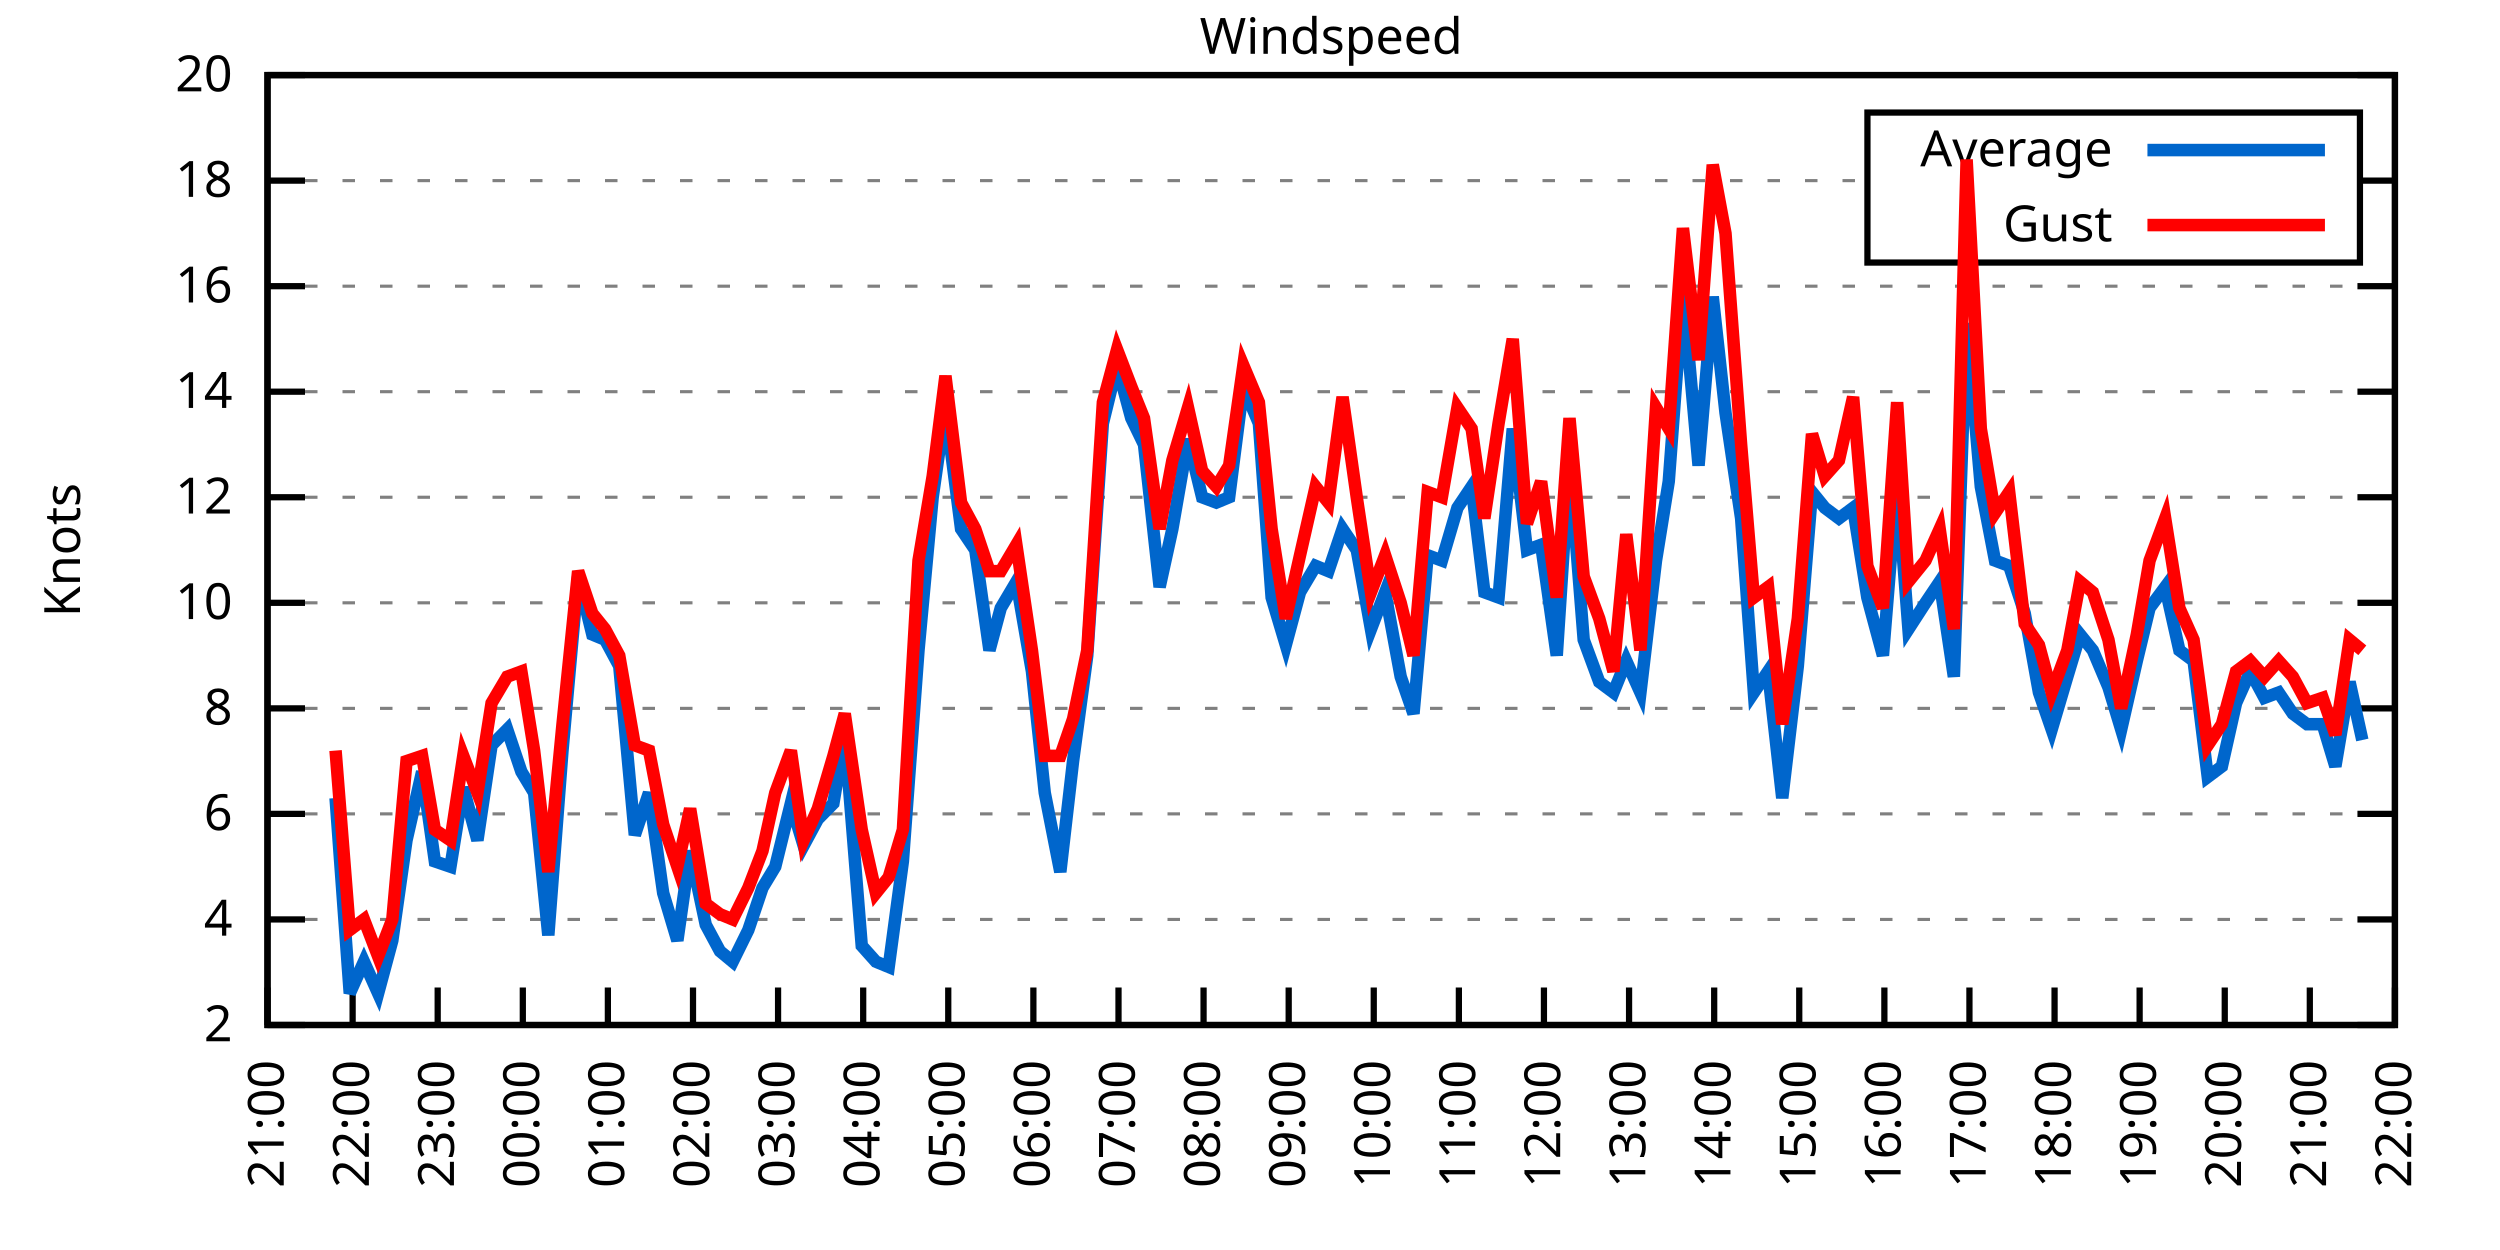
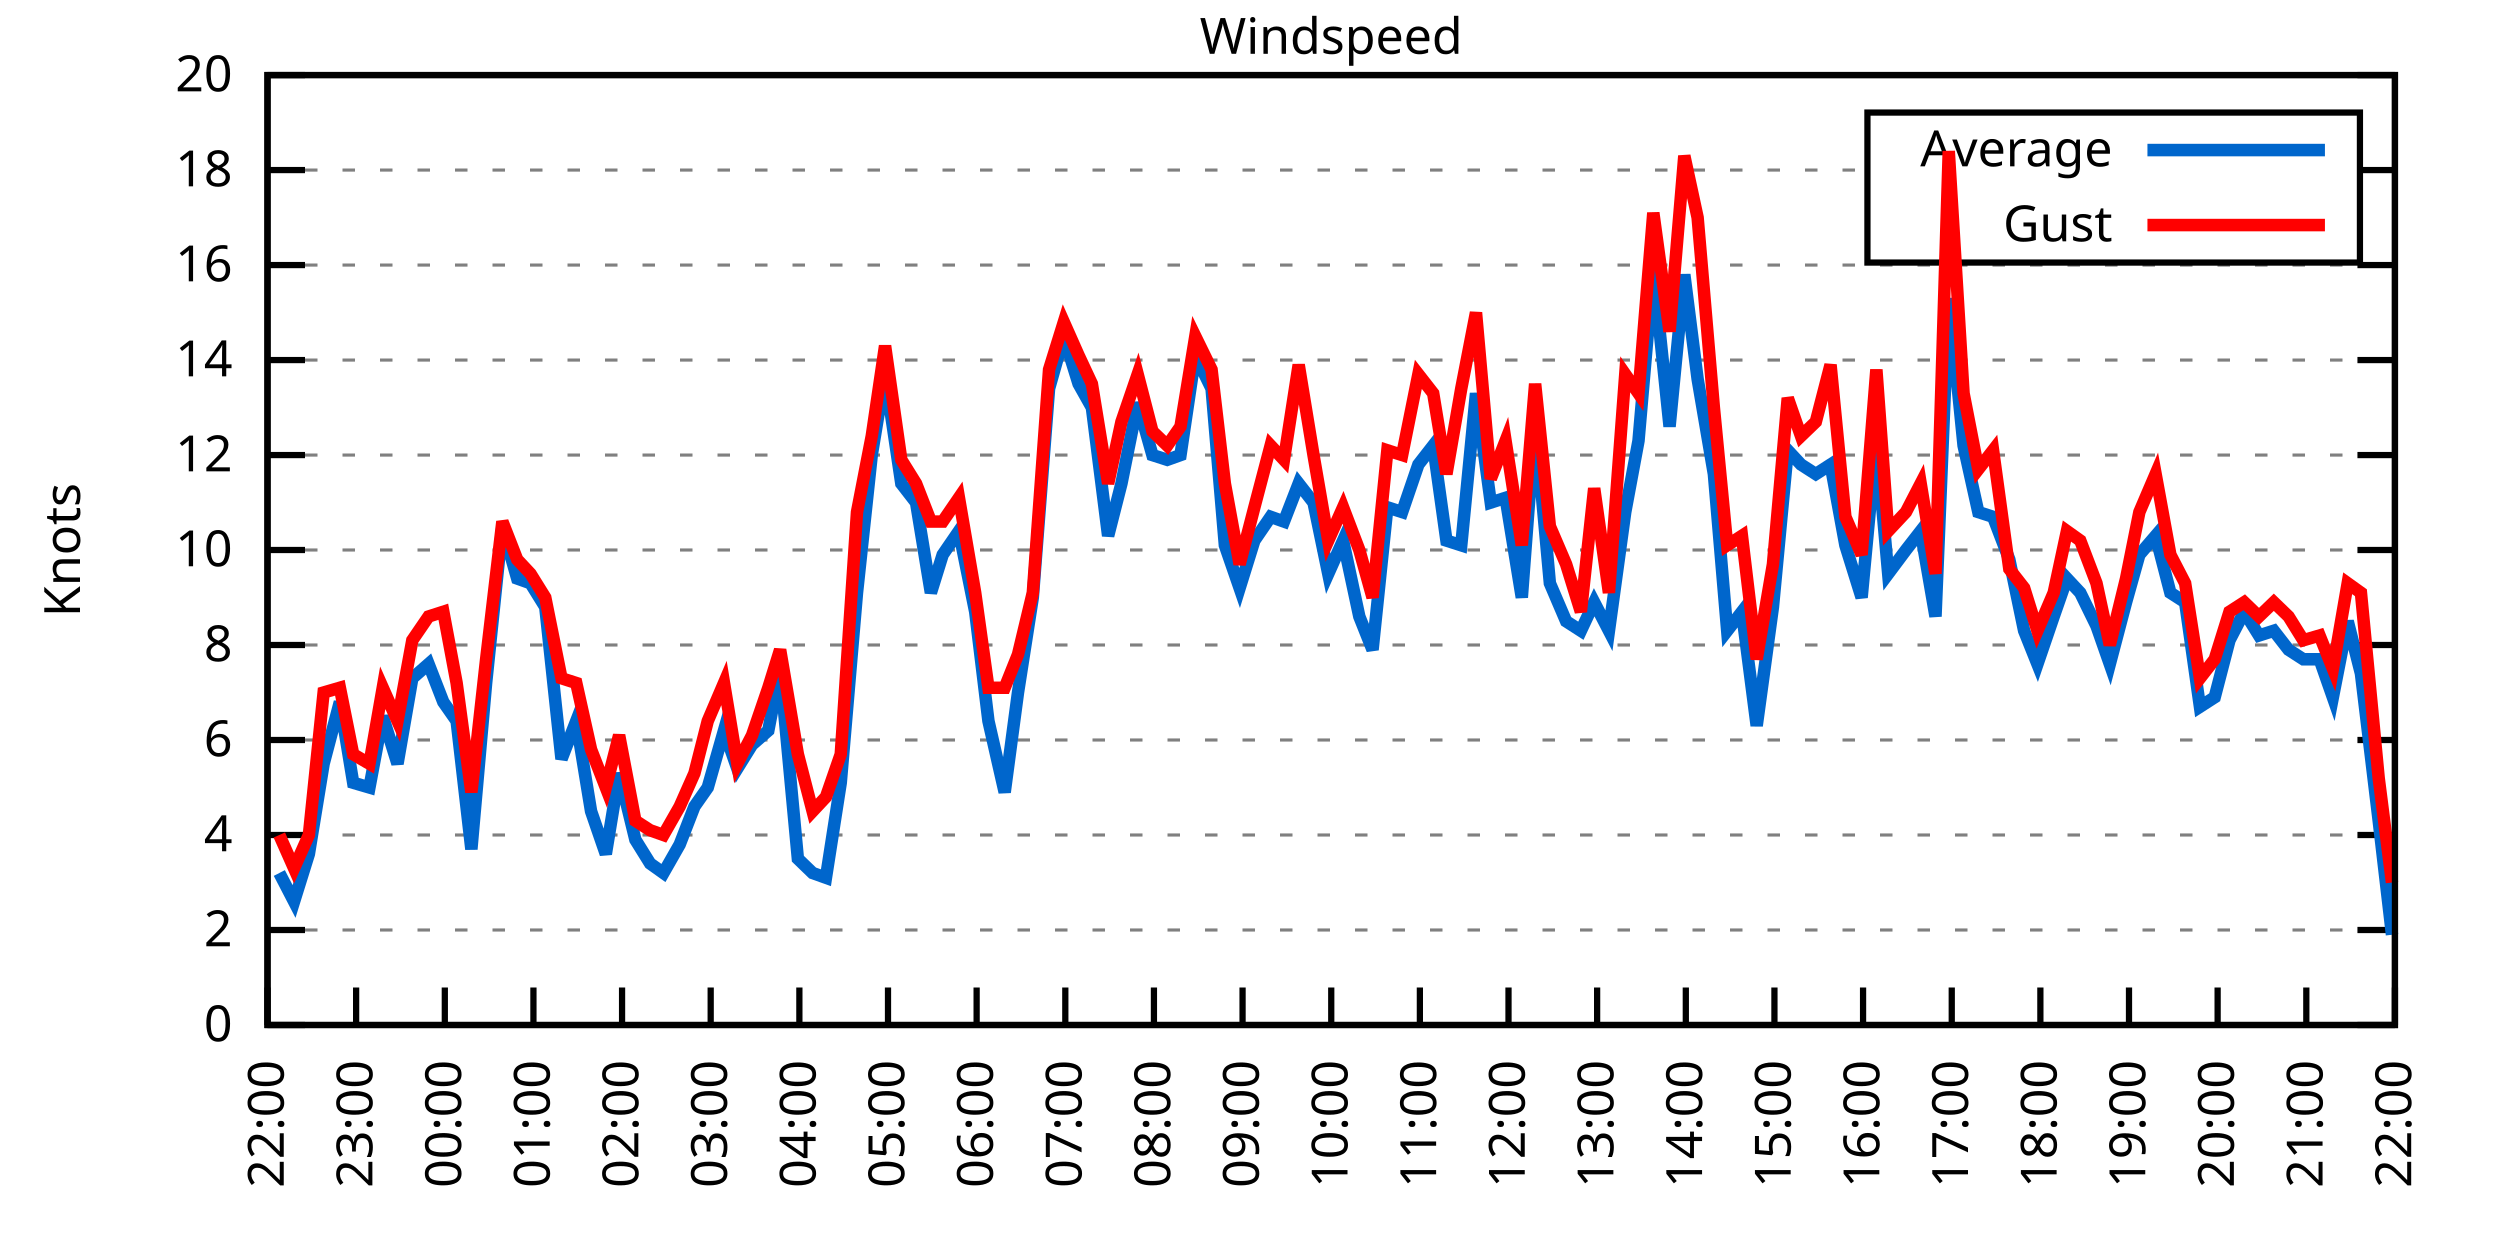
<svg xmlns="http://www.w3.org/2000/svg" xmlns:xlink="http://www.w3.org/1999/xlink" width="400" height="200" viewBox="0 0 400 200">
  <g id="gnuplot_canvas">
    <rect x="0" y="0" width="400" height="200" fill="none" />
    <defs>
      <circle id="gpDot" r="0.5" stroke-width="0.5" stroke="currentColor" />
      <path id="gpPt0" stroke-width="0.333" stroke="currentColor" d="M-1,0 h2 M0,-1 v2" />
      <path id="gpPt1" stroke-width="0.333" stroke="currentColor" d="M-1,-1 L1,1 M1,-1 L-1,1" />
      <path id="gpPt2" stroke-width="0.333" stroke="currentColor" d="M-1,0 L1,0 M0,-1 L0,1 M-1,-1 L1,1 M-1,1 L1,-1" />
      <rect id="gpPt3" stroke-width="0.333" stroke="currentColor" x="-1" y="-1" width="2" height="2" />
      <rect id="gpPt4" stroke-width="0.333" stroke="currentColor" fill="currentColor" x="-1" y="-1" width="2" height="2" />
      <circle id="gpPt5" stroke-width="0.333" stroke="currentColor" cx="0" cy="0" r="1" />
      <use xlink:href="#gpPt5" id="gpPt6" fill="currentColor" stroke="none" />
      <path id="gpPt7" stroke-width="0.333" stroke="currentColor" d="M0,-1.33 L-1.33,0.67 L1.33,0.67 z" />
      <use xlink:href="#gpPt7" id="gpPt8" fill="currentColor" stroke="none" />
      <use xlink:href="#gpPt7" id="gpPt9" stroke="currentColor" transform="rotate(180)" />
      <use xlink:href="#gpPt9" id="gpPt10" fill="currentColor" stroke="none" />
      <use xlink:href="#gpPt3" id="gpPt11" stroke="currentColor" transform="rotate(45)" />
      <use xlink:href="#gpPt11" id="gpPt12" fill="currentColor" stroke="none" />
      <path id="gpPt13" stroke-width="0.333" stroke="currentColor" d="M0,1.330 L1.265,0.411 L0.782,-1.067 L-0.782,-1.076 L-1.265,0.411 z" />
      <use xlink:href="#gpPt13" id="gpPt14" fill="currentColor" stroke="none" />
      <filter id="textbox" filterUnits="objectBoundingBox" x="0" y="0" height="1" width="1">
        <feFlood flood-color="white" flood-opacity="1" result="bgnd" />
        <feComposite in="SourceGraphic" in2="bgnd" operator="atop" />
      </filter>
      <filter id="greybox" filterUnits="objectBoundingBox" x="0" y="0" height="1" width="1">
        <feFlood flood-color="lightgrey" flood-opacity="1" result="grey" />
        <feComposite in="SourceGraphic" in2="grey" operator="atop" />
      </filter>
    </defs>
    <g fill="none" color="white" stroke="currentColor" stroke-width="1.00" stroke-linecap="butt" stroke-linejoin="miter">
</g>
    <g fill="none" color="black" stroke="currentColor" stroke-width="1.00" stroke-linecap="butt" stroke-linejoin="miter">
      <g stroke="none" shape-rendering="crispEdges">
        <polygon fill="rgb(255, 255, 255)" points="42.80,164.00 383.18,164.00 383.18,12.02 42.80,12.02 " />
      </g>
    </g>
    <g fill="none" color="black" stroke="currentColor" stroke-width="1.00" stroke-linecap="butt" stroke-linejoin="miter">
</g>
    <g fill="none" color="black" stroke="black" stroke-width="0.50" stroke-linecap="butt" stroke-linejoin="miter">
</g>
    <g fill="none" color="gray" stroke="currentColor" stroke-width="0.50" stroke-linecap="butt" stroke-linejoin="miter">
      <path stroke="gray" stroke-dasharray="2,4" class="gridline" d="M42.80,164.00 L383.19,164.00  " />
    </g>
    <g fill="none" color="gray" stroke="gray" stroke-width="1.00" stroke-linecap="butt" stroke-linejoin="miter">
</g>
    <g fill="none" color="black" stroke="currentColor" stroke-width="1.00" stroke-linecap="butt" stroke-linejoin="miter">
      <path stroke="black" d="M42.80,164.00 L48.80,164.00 M383.19,164.00 L377.19,164.00  " />
      <g transform="translate(37.20,166.60)" stroke="none" fill="black" font-family="Sans" font-size="8.00" text-anchor="end">
        <text>
+           <tspan font-family="Sans"> 0</tspan>
+         </text>
+       </g>
+     </g>
+     <g fill="none" color="black" stroke="currentColor" stroke-width="1.00" stroke-linecap="butt" stroke-linejoin="miter">
+ </g>
+     <g fill="none" color="black" stroke="black" stroke-width="0.50" stroke-linecap="butt" stroke-linejoin="miter">
+ </g>
+     <g fill="none" color="gray" stroke="currentColor" stroke-width="0.50" stroke-linecap="butt" stroke-linejoin="miter">
+       <path stroke="gray" stroke-dasharray="2,4" class="gridline" d="M42.80,148.80 L383.19,148.80  " />
+     </g>
+     <g fill="none" color="gray" stroke="gray" stroke-width="1.00" stroke-linecap="butt" stroke-linejoin="miter">
+ </g>
+     <g fill="none" color="black" stroke="currentColor" stroke-width="1.00" stroke-linecap="butt" stroke-linejoin="miter">
+       <path stroke="black" d="M42.80,148.80 L48.80,148.80 M383.19,148.80 L377.19,148.80  " />
+       <g transform="translate(37.20,151.40)" stroke="none" fill="black" font-family="Sans" font-size="8.00" text-anchor="end">
+         <text>
          <tspan font-family="Sans"> 2</tspan>
        </text>
      </g>
    </g>
    <g fill="none" color="black" stroke="currentColor" stroke-width="1.00" stroke-linecap="butt" stroke-linejoin="miter">
</g>
    <g fill="none" color="black" stroke="black" stroke-width="0.50" stroke-linecap="butt" stroke-linejoin="miter">
</g>
    <g fill="none" color="gray" stroke="currentColor" stroke-width="0.50" stroke-linecap="butt" stroke-linejoin="miter">
-       <path stroke="gray" stroke-dasharray="2,4" class="gridline" d="M42.80,147.11 L383.19,147.11  " />
-     </g>
-     <g fill="none" color="gray" stroke="gray" stroke-width="1.00" stroke-linecap="butt" stroke-linejoin="miter">
- </g>
-     <g fill="none" color="black" stroke="currentColor" stroke-width="1.00" stroke-linecap="butt" stroke-linejoin="miter">
-       <path stroke="black" d="M42.80,147.11 L48.80,147.11 M383.19,147.11 L377.19,147.11  " />
-       <g transform="translate(37.20,149.71)" stroke="none" fill="black" font-family="Sans" font-size="8.00" text-anchor="end">
+       <path stroke="gray" stroke-dasharray="2,4" class="gridline" d="M42.80,133.60 L383.19,133.60  " />
+     </g>
+     <g fill="none" color="gray" stroke="gray" stroke-width="1.00" stroke-linecap="butt" stroke-linejoin="miter">
+ </g>
+     <g fill="none" color="black" stroke="currentColor" stroke-width="1.00" stroke-linecap="butt" stroke-linejoin="miter">
+       <path stroke="black" d="M42.80,133.60 L48.80,133.60 M383.19,133.60 L377.19,133.60  " />
+       <g transform="translate(37.20,136.20)" stroke="none" fill="black" font-family="Sans" font-size="8.00" text-anchor="end">
        <text>
          <tspan font-family="Sans"> 4</tspan>
        </text>
      </g>
    </g>
    <g fill="none" color="black" stroke="currentColor" stroke-width="1.00" stroke-linecap="butt" stroke-linejoin="miter">
</g>
    <g fill="none" color="black" stroke="black" stroke-width="0.50" stroke-linecap="butt" stroke-linejoin="miter">
</g>
    <g fill="none" color="gray" stroke="currentColor" stroke-width="0.50" stroke-linecap="butt" stroke-linejoin="miter">
-       <path stroke="gray" stroke-dasharray="2,4" class="gridline" d="M42.80,130.22 L383.19,130.22  " />
-     </g>
-     <g fill="none" color="gray" stroke="gray" stroke-width="1.00" stroke-linecap="butt" stroke-linejoin="miter">
- </g>
-     <g fill="none" color="black" stroke="currentColor" stroke-width="1.00" stroke-linecap="butt" stroke-linejoin="miter">
-       <path stroke="black" d="M42.80,130.22 L48.80,130.22 M383.19,130.22 L377.19,130.22  " />
-       <g transform="translate(37.20,132.82)" stroke="none" fill="black" font-family="Sans" font-size="8.00" text-anchor="end">
+       <path stroke="gray" stroke-dasharray="2,4" class="gridline" d="M42.80,118.40 L383.19,118.40  " />
+     </g>
+     <g fill="none" color="gray" stroke="gray" stroke-width="1.00" stroke-linecap="butt" stroke-linejoin="miter">
+ </g>
+     <g fill="none" color="black" stroke="currentColor" stroke-width="1.00" stroke-linecap="butt" stroke-linejoin="miter">
+       <path stroke="black" d="M42.80,118.40 L48.80,118.40 M383.19,118.40 L377.19,118.40  " />
+       <g transform="translate(37.20,121.00)" stroke="none" fill="black" font-family="Sans" font-size="8.00" text-anchor="end">
        <text>
          <tspan font-family="Sans"> 6</tspan>
        </text>
      </g>
    </g>
    <g fill="none" color="black" stroke="currentColor" stroke-width="1.00" stroke-linecap="butt" stroke-linejoin="miter">
</g>
    <g fill="none" color="black" stroke="black" stroke-width="0.50" stroke-linecap="butt" stroke-linejoin="miter">
</g>
    <g fill="none" color="gray" stroke="currentColor" stroke-width="0.50" stroke-linecap="butt" stroke-linejoin="miter">
-       <path stroke="gray" stroke-dasharray="2,4" class="gridline" d="M42.80,113.34 L383.19,113.34  " />
-     </g>
-     <g fill="none" color="gray" stroke="gray" stroke-width="1.00" stroke-linecap="butt" stroke-linejoin="miter">
- </g>
-     <g fill="none" color="black" stroke="currentColor" stroke-width="1.00" stroke-linecap="butt" stroke-linejoin="miter">
-       <path stroke="black" d="M42.80,113.34 L48.80,113.34 M383.19,113.34 L377.19,113.34  " />
-       <g transform="translate(37.20,115.94)" stroke="none" fill="black" font-family="Sans" font-size="8.00" text-anchor="end">
+       <path stroke="gray" stroke-dasharray="2,4" class="gridline" d="M42.80,103.20 L383.19,103.20  " />
+     </g>
+     <g fill="none" color="gray" stroke="gray" stroke-width="1.00" stroke-linecap="butt" stroke-linejoin="miter">
+ </g>
+     <g fill="none" color="black" stroke="currentColor" stroke-width="1.00" stroke-linecap="butt" stroke-linejoin="miter">
+       <path stroke="black" d="M42.80,103.20 L48.80,103.20 M383.19,103.20 L377.19,103.20  " />
+       <g transform="translate(37.20,105.80)" stroke="none" fill="black" font-family="Sans" font-size="8.00" text-anchor="end">
        <text>
          <tspan font-family="Sans"> 8</tspan>
        </text>
      </g>
    </g>
    <g fill="none" color="black" stroke="currentColor" stroke-width="1.00" stroke-linecap="butt" stroke-linejoin="miter">
</g>
    <g fill="none" color="black" stroke="black" stroke-width="0.50" stroke-linecap="butt" stroke-linejoin="miter">
</g>
    <g fill="none" color="gray" stroke="currentColor" stroke-width="0.50" stroke-linecap="butt" stroke-linejoin="miter">
-       <path stroke="gray" stroke-dasharray="2,4" class="gridline" d="M42.80,96.45 L383.19,96.45  " />
-     </g>
-     <g fill="none" color="gray" stroke="gray" stroke-width="1.00" stroke-linecap="butt" stroke-linejoin="miter">
- </g>
-     <g fill="none" color="black" stroke="currentColor" stroke-width="1.00" stroke-linecap="butt" stroke-linejoin="miter">
-       <path stroke="black" d="M42.80,96.45 L48.80,96.45 M383.19,96.45 L377.19,96.45  " />
-       <g transform="translate(37.20,99.05)" stroke="none" fill="black" font-family="Sans" font-size="8.00" text-anchor="end">
+       <path stroke="gray" stroke-dasharray="2,4" class="gridline" d="M42.80,88.00 L383.19,88.00  " />
+     </g>
+     <g fill="none" color="gray" stroke="gray" stroke-width="1.00" stroke-linecap="butt" stroke-linejoin="miter">
+ </g>
+     <g fill="none" color="black" stroke="currentColor" stroke-width="1.00" stroke-linecap="butt" stroke-linejoin="miter">
+       <path stroke="black" d="M42.80,88.00 L48.80,88.00 M383.19,88.00 L377.19,88.00  " />
+       <g transform="translate(37.20,90.60)" stroke="none" fill="black" font-family="Sans" font-size="8.00" text-anchor="end">
        <text>
          <tspan font-family="Sans"> 10</tspan>
        </text>
      </g>
    </g>
    <g fill="none" color="black" stroke="currentColor" stroke-width="1.00" stroke-linecap="butt" stroke-linejoin="miter">
</g>
    <g fill="none" color="black" stroke="black" stroke-width="0.50" stroke-linecap="butt" stroke-linejoin="miter">
</g>
    <g fill="none" color="gray" stroke="currentColor" stroke-width="0.50" stroke-linecap="butt" stroke-linejoin="miter">
-       <path stroke="gray" stroke-dasharray="2,4" class="gridline" d="M42.80,79.56 L383.19,79.56  " />
-     </g>
-     <g fill="none" color="gray" stroke="gray" stroke-width="1.00" stroke-linecap="butt" stroke-linejoin="miter">
- </g>
-     <g fill="none" color="black" stroke="currentColor" stroke-width="1.00" stroke-linecap="butt" stroke-linejoin="miter">
-       <path stroke="black" d="M42.80,79.56 L48.80,79.56 M383.19,79.56 L377.19,79.56  " />
-       <g transform="translate(37.20,82.16)" stroke="none" fill="black" font-family="Sans" font-size="8.00" text-anchor="end">
+       <path stroke="gray" stroke-dasharray="2,4" class="gridline" d="M42.80,72.81 L383.19,72.81  " />
+     </g>
+     <g fill="none" color="gray" stroke="gray" stroke-width="1.00" stroke-linecap="butt" stroke-linejoin="miter">
+ </g>
+     <g fill="none" color="black" stroke="currentColor" stroke-width="1.00" stroke-linecap="butt" stroke-linejoin="miter">
+       <path stroke="black" d="M42.80,72.81 L48.80,72.81 M383.19,72.81 L377.19,72.81  " />
+       <g transform="translate(37.20,75.41)" stroke="none" fill="black" font-family="Sans" font-size="8.00" text-anchor="end">
        <text>
          <tspan font-family="Sans"> 12</tspan>
        </text>
      </g>
    </g>
    <g fill="none" color="black" stroke="currentColor" stroke-width="1.00" stroke-linecap="butt" stroke-linejoin="miter">
</g>
    <g fill="none" color="black" stroke="black" stroke-width="0.50" stroke-linecap="butt" stroke-linejoin="miter">
</g>
    <g fill="none" color="gray" stroke="currentColor" stroke-width="0.50" stroke-linecap="butt" stroke-linejoin="miter">
-       <path stroke="gray" stroke-dasharray="2,4" class="gridline" d="M42.80,62.67 L383.19,62.67  " />
-     </g>
-     <g fill="none" color="gray" stroke="gray" stroke-width="1.00" stroke-linecap="butt" stroke-linejoin="miter">
- </g>
-     <g fill="none" color="black" stroke="currentColor" stroke-width="1.00" stroke-linecap="butt" stroke-linejoin="miter">
-       <path stroke="black" d="M42.80,62.67 L48.80,62.67 M383.19,62.67 L377.19,62.67  " />
-       <g transform="translate(37.20,65.27)" stroke="none" fill="black" font-family="Sans" font-size="8.00" text-anchor="end">
+       <path stroke="gray" stroke-dasharray="2,4" class="gridline" d="M42.80,57.61 L383.19,57.61  " />
+     </g>
+     <g fill="none" color="gray" stroke="gray" stroke-width="1.00" stroke-linecap="butt" stroke-linejoin="miter">
+ </g>
+     <g fill="none" color="black" stroke="currentColor" stroke-width="1.00" stroke-linecap="butt" stroke-linejoin="miter">
+       <path stroke="black" d="M42.80,57.61 L48.80,57.61 M383.19,57.61 L377.19,57.61  " />
+       <g transform="translate(37.20,60.21)" stroke="none" fill="black" font-family="Sans" font-size="8.00" text-anchor="end">
        <text>
          <tspan font-family="Sans"> 14</tspan>
        </text>
      </g>
    </g>
    <g fill="none" color="black" stroke="currentColor" stroke-width="1.00" stroke-linecap="butt" stroke-linejoin="miter">
</g>
    <g fill="none" color="black" stroke="black" stroke-width="0.50" stroke-linecap="butt" stroke-linejoin="miter">
</g>
    <g fill="none" color="gray" stroke="currentColor" stroke-width="0.50" stroke-linecap="butt" stroke-linejoin="miter">
-       <path stroke="gray" stroke-dasharray="2,4" class="gridline" d="M42.80,45.79 L383.19,45.79  " />
-     </g>
-     <g fill="none" color="gray" stroke="gray" stroke-width="1.00" stroke-linecap="butt" stroke-linejoin="miter">
- </g>
-     <g fill="none" color="black" stroke="currentColor" stroke-width="1.00" stroke-linecap="butt" stroke-linejoin="miter">
-       <path stroke="black" d="M42.80,45.79 L48.80,45.79 M383.19,45.79 L377.19,45.79  " />
-       <g transform="translate(37.20,48.39)" stroke="none" fill="black" font-family="Sans" font-size="8.00" text-anchor="end">
+       <path stroke="gray" stroke-dasharray="2,4" class="gridline" d="M42.80,42.41 L383.19,42.41  " />
+     </g>
+     <g fill="none" color="gray" stroke="gray" stroke-width="1.00" stroke-linecap="butt" stroke-linejoin="miter">
+ </g>
+     <g fill="none" color="black" stroke="currentColor" stroke-width="1.00" stroke-linecap="butt" stroke-linejoin="miter">
+       <path stroke="black" d="M42.80,42.41 L48.80,42.41 M383.19,42.41 L377.19,42.41  " />
+       <g transform="translate(37.20,45.01)" stroke="none" fill="black" font-family="Sans" font-size="8.00" text-anchor="end">
        <text>
          <tspan font-family="Sans"> 16</tspan>
        </text>
      </g>
    </g>
    <g fill="none" color="black" stroke="currentColor" stroke-width="1.00" stroke-linecap="butt" stroke-linejoin="miter">
</g>
    <g fill="none" color="black" stroke="black" stroke-width="0.50" stroke-linecap="butt" stroke-linejoin="miter">
</g>
    <g fill="none" color="gray" stroke="currentColor" stroke-width="0.50" stroke-linecap="butt" stroke-linejoin="miter">
-       <path stroke="gray" stroke-dasharray="2,4" class="gridline" d="M42.80,28.90 L298.79,28.90 M377.59,28.90 L383.19,28.90  " />
-     </g>
-     <g fill="none" color="gray" stroke="gray" stroke-width="1.00" stroke-linecap="butt" stroke-linejoin="miter">
- </g>
-     <g fill="none" color="black" stroke="currentColor" stroke-width="1.00" stroke-linecap="butt" stroke-linejoin="miter">
-       <path stroke="black" d="M42.80,28.90 L48.80,28.90 M383.19,28.90 L377.19,28.90  " />
-       <g transform="translate(37.20,31.50)" stroke="none" fill="black" font-family="Sans" font-size="8.00" text-anchor="end">
+       <path stroke="gray" stroke-dasharray="2,4" class="gridline" d="M42.80,27.21 L298.79,27.21 M377.59,27.21 L383.19,27.21  " />
+     </g>
+     <g fill="none" color="gray" stroke="gray" stroke-width="1.00" stroke-linecap="butt" stroke-linejoin="miter">
+ </g>
+     <g fill="none" color="black" stroke="currentColor" stroke-width="1.00" stroke-linecap="butt" stroke-linejoin="miter">
+       <path stroke="black" d="M42.80,27.21 L48.80,27.21 M383.19,27.21 L377.19,27.21  " />
+       <g transform="translate(37.20,29.81)" stroke="none" fill="black" font-family="Sans" font-size="8.00" text-anchor="end">
        <text>
          <tspan font-family="Sans"> 18</tspan>
        </text>
      </g>
    </g>
    <g fill="none" color="black" stroke="currentColor" stroke-width="1.00" stroke-linecap="butt" stroke-linejoin="miter">
</g>
    <g fill="none" color="black" stroke="black" stroke-width="0.50" stroke-linecap="butt" stroke-linejoin="miter">
</g>
    <g fill="none" color="gray" stroke="currentColor" stroke-width="0.50" stroke-linecap="butt" stroke-linejoin="miter">
      <path stroke="gray" stroke-dasharray="2,4" class="gridline" d="M42.80,12.01 L383.19,12.01  " />
    </g>
    <g fill="none" color="gray" stroke="gray" stroke-width="1.00" stroke-linecap="butt" stroke-linejoin="miter">
</g>
    <g fill="none" color="black" stroke="currentColor" stroke-width="1.00" stroke-linecap="butt" stroke-linejoin="miter">
      <path stroke="black" d="M42.80,12.01 L48.80,12.01 M383.19,12.01 L377.19,12.01  " />
      <g transform="translate(37.20,14.61)" stroke="none" fill="black" font-family="Sans" font-size="8.00" text-anchor="end">
        <text>
          <tspan font-family="Sans"> 20</tspan>
        </text>
      </g>
    </g>
    <g fill="none" color="black" stroke="currentColor" stroke-width="1.00" stroke-linecap="butt" stroke-linejoin="miter">
      <path stroke="black" d="M42.80,164.00 L42.80,158.00  " />
      <g transform="translate(45.40,169.60) rotate(270.00)" stroke="none" fill="black" font-family="Sans" font-size="8.00" text-anchor="end">
        <text>
-           <tspan font-family="Sans">21:00</tspan>
-         </text>
-       </g>
-     </g>
-     <g fill="none" color="black" stroke="currentColor" stroke-width="1.00" stroke-linecap="butt" stroke-linejoin="miter">
-       <path stroke="black" d="M56.42,164.00 L56.42,158.00  " />
-       <g transform="translate(59.02,169.60) rotate(270.00)" stroke="none" fill="black" font-family="Sans" font-size="8.00" text-anchor="end">
-         <text>
          <tspan font-family="Sans">22:00</tspan>
        </text>
      </g>
    </g>
    <g fill="none" color="black" stroke="currentColor" stroke-width="1.00" stroke-linecap="butt" stroke-linejoin="miter">
-       <path stroke="black" d="M70.03,164.00 L70.03,158.00  " />
-       <g transform="translate(72.63,169.60) rotate(270.00)" stroke="none" fill="black" font-family="Sans" font-size="8.00" text-anchor="end">
+       <path stroke="black" d="M56.98,164.00 L56.98,158.00  " />
+       <g transform="translate(59.58,169.60) rotate(270.00)" stroke="none" fill="black" font-family="Sans" font-size="8.00" text-anchor="end">
        <text>
          <tspan font-family="Sans">23:00</tspan>
        </text>
      </g>
    </g>
    <g fill="none" color="black" stroke="currentColor" stroke-width="1.00" stroke-linecap="butt" stroke-linejoin="miter">
-       <path stroke="black" d="M83.65,164.00 L83.65,158.00  " />
-       <g transform="translate(86.25,169.60) rotate(270.00)" stroke="none" fill="black" font-family="Sans" font-size="8.00" text-anchor="end">
+       <path stroke="black" d="M71.17,164.00 L71.17,158.00  " />
+       <g transform="translate(73.77,169.60) rotate(270.00)" stroke="none" fill="black" font-family="Sans" font-size="8.00" text-anchor="end">
        <text>
          <tspan font-family="Sans">00:00</tspan>
        </text>
      </g>
    </g>
    <g fill="none" color="black" stroke="currentColor" stroke-width="1.00" stroke-linecap="butt" stroke-linejoin="miter">
-       <path stroke="black" d="M97.26,164.00 L97.26,158.00  " />
-       <g transform="translate(99.86,169.60) rotate(270.00)" stroke="none" fill="black" font-family="Sans" font-size="8.00" text-anchor="end">
+       <path stroke="black" d="M85.35,164.00 L85.35,158.00  " />
+       <g transform="translate(87.95,169.60) rotate(270.00)" stroke="none" fill="black" font-family="Sans" font-size="8.00" text-anchor="end">
        <text>
          <tspan font-family="Sans">01:00</tspan>
        </text>
      </g>
    </g>
    <g fill="none" color="black" stroke="currentColor" stroke-width="1.00" stroke-linecap="butt" stroke-linejoin="miter">
-       <path stroke="black" d="M110.88,164.00 L110.88,158.00  " />
-       <g transform="translate(113.48,169.60) rotate(270.00)" stroke="none" fill="black" font-family="Sans" font-size="8.00" text-anchor="end">
+       <path stroke="black" d="M99.53,164.00 L99.53,158.00  " />
+       <g transform="translate(102.13,169.60) rotate(270.00)" stroke="none" fill="black" font-family="Sans" font-size="8.00" text-anchor="end">
        <text>
          <tspan font-family="Sans">02:00</tspan>
        </text>
      </g>
    </g>
    <g fill="none" color="black" stroke="currentColor" stroke-width="1.00" stroke-linecap="butt" stroke-linejoin="miter">
-       <path stroke="black" d="M124.49,164.00 L124.49,158.00  " />
-       <g transform="translate(127.09,169.60) rotate(270.00)" stroke="none" fill="black" font-family="Sans" font-size="8.00" text-anchor="end">
+       <path stroke="black" d="M113.71,164.00 L113.71,158.00  " />
+       <g transform="translate(116.31,169.60) rotate(270.00)" stroke="none" fill="black" font-family="Sans" font-size="8.00" text-anchor="end">
        <text>
          <tspan font-family="Sans">03:00</tspan>
        </text>
      </g>
    </g>
    <g fill="none" color="black" stroke="currentColor" stroke-width="1.00" stroke-linecap="butt" stroke-linejoin="miter">
-       <path stroke="black" d="M138.11,164.00 L138.11,158.00  " />
-       <g transform="translate(140.71,169.60) rotate(270.00)" stroke="none" fill="black" font-family="Sans" font-size="8.00" text-anchor="end">
+       <path stroke="black" d="M127.90,164.00 L127.90,158.00  " />
+       <g transform="translate(130.50,169.60) rotate(270.00)" stroke="none" fill="black" font-family="Sans" font-size="8.00" text-anchor="end">
        <text>
          <tspan font-family="Sans">04:00</tspan>
        </text>
      </g>
    </g>
    <g fill="none" color="black" stroke="currentColor" stroke-width="1.00" stroke-linecap="butt" stroke-linejoin="miter">
-       <path stroke="black" d="M151.72,164.00 L151.72,158.00  " />
-       <g transform="translate(154.32,169.60) rotate(270.00)" stroke="none" fill="black" font-family="Sans" font-size="8.00" text-anchor="end">
+       <path stroke="black" d="M142.08,164.00 L142.08,158.00  " />
+       <g transform="translate(144.68,169.60) rotate(270.00)" stroke="none" fill="black" font-family="Sans" font-size="8.00" text-anchor="end">
        <text>
          <tspan font-family="Sans">05:00</tspan>
        </text>
      </g>
    </g>
    <g fill="none" color="black" stroke="currentColor" stroke-width="1.00" stroke-linecap="butt" stroke-linejoin="miter">
-       <path stroke="black" d="M165.34,164.00 L165.34,158.00  " />
-       <g transform="translate(167.94,169.60) rotate(270.00)" stroke="none" fill="black" font-family="Sans" font-size="8.00" text-anchor="end">
+       <path stroke="black" d="M156.26,164.00 L156.26,158.00  " />
+       <g transform="translate(158.86,169.60) rotate(270.00)" stroke="none" fill="black" font-family="Sans" font-size="8.00" text-anchor="end">
        <text>
          <tspan font-family="Sans">06:00</tspan>
        </text>
      </g>
    </g>
    <g fill="none" color="black" stroke="currentColor" stroke-width="1.00" stroke-linecap="butt" stroke-linejoin="miter">
-       <path stroke="black" d="M178.96,164.00 L178.96,158.00  " />
-       <g transform="translate(181.56,169.60) rotate(270.00)" stroke="none" fill="black" font-family="Sans" font-size="8.00" text-anchor="end">
+       <path stroke="black" d="M170.45,164.00 L170.45,158.00  " />
+       <g transform="translate(173.05,169.60) rotate(270.00)" stroke="none" fill="black" font-family="Sans" font-size="8.00" text-anchor="end">
        <text>
          <tspan font-family="Sans">07:00</tspan>
        </text>
      </g>
    </g>
    <g fill="none" color="black" stroke="currentColor" stroke-width="1.00" stroke-linecap="butt" stroke-linejoin="miter">
-       <path stroke="black" d="M192.57,164.00 L192.57,158.00  " />
-       <g transform="translate(195.17,169.60) rotate(270.00)" stroke="none" fill="black" font-family="Sans" font-size="8.00" text-anchor="end">
+       <path stroke="black" d="M184.63,164.00 L184.63,158.00  " />
+       <g transform="translate(187.23,169.60) rotate(270.00)" stroke="none" fill="black" font-family="Sans" font-size="8.00" text-anchor="end">
        <text>
          <tspan font-family="Sans">08:00</tspan>
        </text>
      </g>
    </g>
    <g fill="none" color="black" stroke="currentColor" stroke-width="1.00" stroke-linecap="butt" stroke-linejoin="miter">
-       <path stroke="black" d="M206.19,164.00 L206.19,158.00  " />
-       <g transform="translate(208.79,169.60) rotate(270.00)" stroke="none" fill="black" font-family="Sans" font-size="8.00" text-anchor="end">
+       <path stroke="black" d="M198.81,164.00 L198.81,158.00  " />
+       <g transform="translate(201.41,169.60) rotate(270.00)" stroke="none" fill="black" font-family="Sans" font-size="8.00" text-anchor="end">
        <text>
          <tspan font-family="Sans">09:00</tspan>
        </text>
      </g>
    </g>
    <g fill="none" color="black" stroke="currentColor" stroke-width="1.00" stroke-linecap="butt" stroke-linejoin="miter">
-       <path stroke="black" d="M219.80,164.00 L219.80,158.00  " />
-       <g transform="translate(222.40,169.60) rotate(270.00)" stroke="none" fill="black" font-family="Sans" font-size="8.00" text-anchor="end">
+       <path stroke="black" d="M213.00,164.00 L213.00,158.00  " />
+       <g transform="translate(215.60,169.60) rotate(270.00)" stroke="none" fill="black" font-family="Sans" font-size="8.00" text-anchor="end">
        <text>
          <tspan font-family="Sans">10:00</tspan>
        </text>
      </g>
    </g>
    <g fill="none" color="black" stroke="currentColor" stroke-width="1.00" stroke-linecap="butt" stroke-linejoin="miter">
-       <path stroke="black" d="M233.42,164.00 L233.42,158.00  " />
-       <g transform="translate(236.02,169.60) rotate(270.00)" stroke="none" fill="black" font-family="Sans" font-size="8.00" text-anchor="end">
+       <path stroke="black" d="M227.18,164.00 L227.18,158.00  " />
+       <g transform="translate(229.78,169.60) rotate(270.00)" stroke="none" fill="black" font-family="Sans" font-size="8.00" text-anchor="end">
        <text>
          <tspan font-family="Sans">11:00</tspan>
        </text>
      </g>
    </g>
    <g fill="none" color="black" stroke="currentColor" stroke-width="1.00" stroke-linecap="butt" stroke-linejoin="miter">
-       <path stroke="black" d="M247.03,164.00 L247.03,158.00  " />
-       <g transform="translate(249.63,169.60) rotate(270.00)" stroke="none" fill="black" font-family="Sans" font-size="8.00" text-anchor="end">
+       <path stroke="black" d="M241.36,164.00 L241.36,158.00  " />
+       <g transform="translate(243.96,169.60) rotate(270.00)" stroke="none" fill="black" font-family="Sans" font-size="8.00" text-anchor="end">
        <text>
          <tspan font-family="Sans">12:00</tspan>
        </text>
      </g>
    </g>
    <g fill="none" color="black" stroke="currentColor" stroke-width="1.00" stroke-linecap="butt" stroke-linejoin="miter">
-       <path stroke="black" d="M260.65,164.00 L260.65,158.00  " />
-       <g transform="translate(263.25,169.60) rotate(270.00)" stroke="none" fill="black" font-family="Sans" font-size="8.00" text-anchor="end">
+       <path stroke="black" d="M255.54,164.00 L255.54,158.00  " />
+       <g transform="translate(258.14,169.60) rotate(270.00)" stroke="none" fill="black" font-family="Sans" font-size="8.00" text-anchor="end">
        <text>
          <tspan font-family="Sans">13:00</tspan>
        </text>
      </g>
    </g>
    <g fill="none" color="black" stroke="currentColor" stroke-width="1.00" stroke-linecap="butt" stroke-linejoin="miter">
-       <path stroke="black" d="M274.27,164.00 L274.27,158.00  " />
-       <g transform="translate(276.87,169.60) rotate(270.00)" stroke="none" fill="black" font-family="Sans" font-size="8.00" text-anchor="end">
+       <path stroke="black" d="M269.73,164.00 L269.73,158.00  " />
+       <g transform="translate(272.33,169.60) rotate(270.00)" stroke="none" fill="black" font-family="Sans" font-size="8.00" text-anchor="end">
        <text>
          <tspan font-family="Sans">14:00</tspan>
        </text>
      </g>
    </g>
    <g fill="none" color="black" stroke="currentColor" stroke-width="1.00" stroke-linecap="butt" stroke-linejoin="miter">
-       <path stroke="black" d="M287.88,164.00 L287.88,158.00  " />
-       <g transform="translate(290.48,169.60) rotate(270.00)" stroke="none" fill="black" font-family="Sans" font-size="8.00" text-anchor="end">
+       <path stroke="black" d="M283.91,164.00 L283.91,158.00  " />
+       <g transform="translate(286.51,169.60) rotate(270.00)" stroke="none" fill="black" font-family="Sans" font-size="8.00" text-anchor="end">
        <text>
          <tspan font-family="Sans">15:00</tspan>
        </text>
      </g>
    </g>
    <g fill="none" color="black" stroke="currentColor" stroke-width="1.00" stroke-linecap="butt" stroke-linejoin="miter">
-       <path stroke="black" d="M301.50,164.00 L301.50,158.00  " />
-       <g transform="translate(304.10,169.60) rotate(270.00)" stroke="none" fill="black" font-family="Sans" font-size="8.00" text-anchor="end">
+       <path stroke="black" d="M298.09,164.00 L298.09,158.00  " />
+       <g transform="translate(300.69,169.60) rotate(270.00)" stroke="none" fill="black" font-family="Sans" font-size="8.00" text-anchor="end">
        <text>
          <tspan font-family="Sans">16:00</tspan>
        </text>
      </g>
    </g>
    <g fill="none" color="black" stroke="currentColor" stroke-width="1.00" stroke-linecap="butt" stroke-linejoin="miter">
-       <path stroke="black" d="M315.11,164.00 L315.11,158.00  " />
-       <g transform="translate(317.71,169.60) rotate(270.00)" stroke="none" fill="black" font-family="Sans" font-size="8.00" text-anchor="end">
+       <path stroke="black" d="M312.28,164.00 L312.28,158.00  " />
+       <g transform="translate(314.88,169.60) rotate(270.00)" stroke="none" fill="black" font-family="Sans" font-size="8.00" text-anchor="end">
        <text>
          <tspan font-family="Sans">17:00</tspan>
        </text>
      </g>
    </g>
    <g fill="none" color="black" stroke="currentColor" stroke-width="1.00" stroke-linecap="butt" stroke-linejoin="miter">
-       <path stroke="black" d="M328.73,164.00 L328.73,158.00  " />
-       <g transform="translate(331.33,169.60) rotate(270.00)" stroke="none" fill="black" font-family="Sans" font-size="8.00" text-anchor="end">
+       <path stroke="black" d="M326.46,164.00 L326.46,158.00  " />
+       <g transform="translate(329.06,169.60) rotate(270.00)" stroke="none" fill="black" font-family="Sans" font-size="8.00" text-anchor="end">
        <text>
          <tspan font-family="Sans">18:00</tspan>
        </text>
      </g>
    </g>
    <g fill="none" color="black" stroke="currentColor" stroke-width="1.00" stroke-linecap="butt" stroke-linejoin="miter">
-       <path stroke="black" d="M342.34,164.00 L342.34,158.00  " />
-       <g transform="translate(344.94,169.60) rotate(270.00)" stroke="none" fill="black" font-family="Sans" font-size="8.00" text-anchor="end">
+       <path stroke="black" d="M340.64,164.00 L340.64,158.00  " />
+       <g transform="translate(343.24,169.60) rotate(270.00)" stroke="none" fill="black" font-family="Sans" font-size="8.00" text-anchor="end">
        <text>
          <tspan font-family="Sans">19:00</tspan>
        </text>
      </g>
    </g>
    <g fill="none" color="black" stroke="currentColor" stroke-width="1.00" stroke-linecap="butt" stroke-linejoin="miter">
-       <path stroke="black" d="M355.96,164.00 L355.96,158.00  " />
-       <g transform="translate(358.56,169.60) rotate(270.00)" stroke="none" fill="black" font-family="Sans" font-size="8.00" text-anchor="end">
+       <path stroke="black" d="M354.82,164.00 L354.82,158.00  " />
+       <g transform="translate(357.42,169.60) rotate(270.00)" stroke="none" fill="black" font-family="Sans" font-size="8.00" text-anchor="end">
        <text>
          <tspan font-family="Sans">20:00</tspan>
        </text>
      </g>
    </g>
    <g fill="none" color="black" stroke="currentColor" stroke-width="1.00" stroke-linecap="butt" stroke-linejoin="miter">
-       <path stroke="black" d="M369.57,164.00 L369.57,158.00  " />
-       <g transform="translate(372.17,169.60) rotate(270.00)" stroke="none" fill="black" font-family="Sans" font-size="8.00" text-anchor="end">
+       <path stroke="black" d="M369.01,164.00 L369.01,158.00  " />
+       <g transform="translate(371.61,169.60) rotate(270.00)" stroke="none" fill="black" font-family="Sans" font-size="8.00" text-anchor="end">
        <text>
          <tspan font-family="Sans">21:00</tspan>
        </text>
      </g>
    </g>
    <g fill="none" color="black" stroke="currentColor" stroke-width="1.00" stroke-linecap="butt" stroke-linejoin="miter">
      <path stroke="black" d="M383.19,164.00 L383.19,158.00  " />
      <g transform="translate(385.79,169.60) rotate(270.00)" stroke="none" fill="black" font-family="Sans" font-size="8.00" text-anchor="end">
        <text>
          <tspan font-family="Sans">22:00</tspan>
        </text>
      </g>
    </g>
    <g fill="none" color="black" stroke="currentColor" stroke-width="1.00" stroke-linecap="butt" stroke-linejoin="miter">
</g>
    <g fill="none" color="black" stroke="currentColor" stroke-width="1.00" stroke-linecap="butt" stroke-linejoin="miter">
      <path stroke="black" d="M42.80,12.01 L42.80,164.00 L383.19,164.00 L383.19,12.01 L42.80,12.01 Z  " />
    </g>
    <g fill="none" color="black" stroke="currentColor" stroke-width="1.00" stroke-linecap="butt" stroke-linejoin="miter">
</g>
    <g fill="none" color="black" stroke="currentColor" stroke-width="1.00" stroke-linecap="butt" stroke-linejoin="miter">
      <path stroke="black" d="M298.79,42.01 L298.79,18.01 L377.59,18.01 L377.59,42.01 L298.79,42.01 Z  " />
    </g>
    <g id="Windspeed_plot_1">
      <g fill="none" color="white" stroke="black" stroke-width="2.00" stroke-linecap="butt" stroke-linejoin="miter">
</g>
      <g fill="none" color="black" stroke="currentColor" stroke-width="2.00" stroke-linecap="butt" stroke-linejoin="miter">
        <g transform="translate(337.99,26.61)" stroke="none" fill="black" font-family="Sans" font-size="8.00" text-anchor="end">
          <text>
            <tspan font-family="Sans">Average</tspan>
          </text>
        </g>
      </g>
      <g fill="none" color="black" stroke="currentColor" stroke-width="2.00" stroke-linecap="butt" stroke-linejoin="miter">
-         <path stroke="rgb(  0, 102, 204)" d="M343.59,24.01 L371.99,24.01 M53.69,127.69 L55.96,158.93 L58.23,153.87 L60.50,158.93 L62.77,150.49 L65.04,134.45   L67.54,123.47 L69.58,137.82 L72.07,138.67 L74.12,126.00 L76.39,134.45 L78.65,119.25 L81.15,116.71 L83.42,123.47   L85.46,126.85 L87.73,149.65 L90.00,120.09 L92.50,92.23 L94.77,101.52 L96.81,102.36 L99.08,106.58 L101.57,133.60   L103.84,126.85 L106.11,142.89 L108.38,150.49 L110.42,136.14 L112.92,147.96 L115.19,152.18 L117.23,153.87 L119.73,148.80   L122.00,142.05 L124.04,138.67 L126.54,128.54 L128.58,135.29 L130.85,131.07 L133.34,128.54 L135.16,117.56 L137.88,151.33   L140.15,153.87 L142.19,154.71 L144.46,137.82 L146.96,104.05 L149.23,79.56 L151.27,65.21 L153.77,84.63 L156.04,88.00   L158.31,104.05 L160.12,97.29 L162.62,93.07 L165.11,107.43 L167.16,126.85 L169.65,139.51 L171.69,121.78 L173.96,104.89   L176.46,67.74 L178.73,58.45 L181.00,66.90 L183.04,71.12 L185.54,93.92 L187.58,84.63 L190.08,70.27 L192.34,79.56   L194.61,80.41 L196.66,79.56 L198.93,61.83 L201.42,67.74 L203.46,95.60 L205.73,103.20 L208.00,94.76 L210.50,90.54   L212.54,91.38 L214.81,84.63 L217.08,88.00 L219.35,100.67 L221.62,94.76 L224.11,108.27 L226.16,114.18 L228.43,88.85   L230.70,89.69 L233.19,81.25 L235.46,77.87 L237.50,94.76 L239.77,95.60 L242.04,68.58 L244.31,88.00 L246.58,87.16   L249.08,104.89 L251.12,73.65 L253.39,102.36 L255.88,109.11 L258.15,110.80 L260.20,105.74 L262.47,110.80 L264.96,89.69   L267.00,77.03 L269.27,46.63 L271.77,74.49 L274.04,47.47 L276.08,66.05 L278.58,82.94 L280.62,110.80 L282.89,107.43   L285.16,127.69 L287.65,106.58 L289.92,78.72 L291.97,81.25 L294.23,82.94 L296.50,81.25 L298.77,95.60 L301.27,104.89   L303.54,77.03 L305.35,100.67 L308.08,96.45 L310.35,93.07 L312.62,108.27 L314.66,51.70 L316.93,77.87 L319.20,89.69   L321.47,90.54 L323.96,98.14 L326.23,110.80 L328.27,116.71 L330.77,108.27 L332.81,101.52 L334.85,104.05 L337.35,109.96   L339.39,116.71 L341.89,105.74 L343.93,97.29 L346.43,93.92 L348.70,104.05 L350.97,105.74 L353.24,124.31 L355.50,122.62   L357.77,112.49 L360.04,107.43 L362.31,111.65 L364.58,110.80 L366.85,114.18 L369.12,115.87 L371.62,115.87 L373.66,122.62   L375.93,109.11 L377.97,118.40  " />
+         <path stroke="rgb(  0, 102, 204)" d="M343.59,24.01 L371.99,24.01 M44.69,139.68 L47.05,144.24 L49.42,136.64 L51.78,122.20 L54.38,112.32 L56.51,125.24   L59.11,126.00 L61.24,114.60 L63.60,122.20 L65.97,108.52 L68.57,106.24 L70.93,112.32 L73.06,115.36 L75.42,135.88   L77.78,109.28 L80.38,84.21 L82.75,92.56 L84.88,93.32 L87.24,97.12 L89.84,121.44 L92.20,115.36 L94.57,129.80   L96.93,136.64 L99.06,123.72 L101.66,134.36 L104.02,138.16 L106.15,139.68 L108.75,135.12 L111.11,129.04 L113.24,126.00   L115.84,116.88 L117.97,122.96 L120.33,119.16 L122.93,116.88 L124.82,107.00 L127.66,137.40 L130.02,139.68 L132.15,140.44   L134.52,125.24 L137.12,94.84 L139.48,72.81 L141.61,59.89 L144.21,77.37 L146.57,80.41 L148.94,94.84 L150.83,88.76   L153.43,84.97 L156.03,97.88 L158.15,115.36 L160.75,126.76 L162.88,110.80 L165.25,95.60 L167.85,62.17 L170.21,53.81   L172.57,61.41 L174.70,65.21 L177.30,85.73 L179.43,77.37 L182.03,64.45 L184.39,72.81 L186.76,73.57 L188.88,72.81   L191.25,56.85 L193.85,62.17 L195.98,87.25 L198.34,94.08 L200.70,86.49 L203.30,82.69 L205.43,83.45 L207.79,77.37   L210.16,80.41 L212.52,91.80 L214.89,86.49 L217.49,98.64 L219.61,103.96 L221.98,81.17 L224.34,81.93 L226.94,74.33   L229.31,71.29 L231.43,86.49 L233.80,87.25 L236.16,62.93 L238.52,80.41 L240.89,79.65 L243.49,95.60 L245.62,67.49   L247.98,93.32 L250.58,99.40 L252.94,100.92 L255.07,96.36 L257.43,100.92 L260.04,81.93 L262.16,70.53 L264.53,43.17   L267.13,68.25 L269.49,43.93 L271.62,60.65 L274.22,75.85 L276.35,100.92 L278.71,97.88 L281.07,116.12 L283.67,97.12   L286.04,72.05 L288.16,74.33 L290.53,75.85 L292.89,74.33 L295.26,87.25 L297.86,95.60 L300.22,70.53 L302.11,91.80   L304.95,88.00 L307.31,84.97 L309.68,98.64 L311.80,47.73 L314.17,71.29 L316.53,81.93 L318.89,82.69 L321.49,89.52   L323.86,100.92 L325.99,106.24 L328.59,98.64 L330.71,92.56 L332.84,94.84 L335.44,100.16 L337.57,106.24 L340.17,96.36   L342.30,88.76 L344.90,85.73 L347.26,94.84 L349.62,96.36 L351.99,113.08 L354.35,111.56 L356.72,102.44 L359.08,97.88   L361.44,101.68 L363.81,100.92 L366.17,103.96 L368.53,105.48 L371.13,105.48 L373.26,111.56 L375.63,99.40 L377.75,107.76   L380.59,131.32 L382.72,149.56  " />
      </g>
    </g>
    <g id="Windspeed_plot_2">
      <g fill="none" color="black" stroke="currentColor" stroke-width="2.00" stroke-linecap="butt" stroke-linejoin="miter">
        <g transform="translate(337.99,38.61)" stroke="none" fill="black" font-family="Sans" font-size="8.00" text-anchor="end">
          <text>
            <tspan font-family="Sans">Gust</tspan>
          </text>
        </g>
      </g>
      <g fill="none" color="black" stroke="currentColor" stroke-width="2.00" stroke-linecap="butt" stroke-linejoin="miter">
-         <path stroke="rgb(255,   0,   0)" d="M343.59,36.01 L371.99,36.01 M53.69,120.09 L55.96,148.80 L58.23,147.11 L60.50,153.02 L62.77,147.11 L65.04,121.78   L67.54,120.94 L69.58,132.76 L72.07,134.45 L74.12,120.94 L76.39,126.85 L78.65,112.49 L81.15,108.27 L83.42,107.43   L85.46,120.09 L87.73,139.51 L90.00,115.87 L92.50,91.38 L94.77,98.14 L96.81,100.67 L99.08,104.89 L101.57,119.25   L103.84,120.09 L106.11,131.91 L108.38,138.67 L110.42,129.38 L112.92,144.58 L115.19,146.27 L117.23,147.11 L119.73,142.05   L122.00,136.14 L124.04,126.85 L126.54,120.09 L128.58,134.45 L130.85,129.38 L133.34,120.94 L135.16,114.18 L137.88,132.76   L140.15,142.89 L142.19,140.36 L144.46,132.76 L146.96,89.69 L149.23,76.18 L151.27,60.14 L153.77,80.41 L156.04,84.63   L158.31,91.38 L160.12,91.38 L162.62,87.16 L165.11,104.05 L167.16,120.94 L169.65,120.94 L171.69,115.03 L173.96,104.05   L176.46,64.36 L178.73,55.92 L181.00,61.83 L183.04,66.90 L185.54,84.63 L187.58,73.65 L190.08,65.21 L192.34,75.34   L194.61,77.87 L196.66,74.49 L198.93,58.45 L201.42,64.36 L203.46,84.63 L205.73,98.98 L208.00,88.85 L210.50,77.87   L212.54,80.41 L214.81,63.52 L217.08,79.56 L219.35,94.76 L221.62,88.85 L224.11,96.45 L226.16,104.89 L228.43,78.72   L230.70,79.56 L233.19,65.21 L235.46,68.58 L237.50,82.94 L239.77,67.74 L242.04,54.23 L244.31,83.78 L246.58,77.03   L249.08,95.60 L251.12,66.90 L253.39,92.23 L255.88,98.98 L258.15,107.43 L260.20,85.47 L262.47,104.05 L264.96,65.21   L267.00,68.58 L269.27,36.50 L271.77,57.61 L274.04,26.36 L276.08,37.34 L278.58,71.12 L280.62,95.60 L282.89,93.92   L285.16,115.87 L287.65,98.98 L289.92,69.43 L291.97,76.18 L294.23,73.65 L296.50,63.52 L298.77,90.54 L301.27,97.29   L303.54,64.36 L305.35,93.07 L308.08,89.69 L310.35,84.63 L312.62,100.67 L314.66,25.52 L316.93,68.58 L319.20,82.09   L321.47,78.72 L323.96,99.83 L326.23,103.20 L328.27,110.80 L330.77,104.05 L332.81,93.07 L334.85,94.76 L337.35,102.36   L339.39,113.34 L341.89,101.52 L343.93,89.69 L346.43,82.94 L348.70,97.29 L350.97,102.36 L353.24,119.25 L355.50,115.87   L357.77,107.43 L360.04,105.74 L362.31,108.27 L364.58,105.74 L366.85,108.27 L369.12,112.49 L371.62,111.65 L373.66,117.56   L375.93,102.36 L377.97,104.05  " />
+         <path stroke="rgb(255,   0,   0)" d="M343.59,36.01 L371.99,36.01 M44.69,133.60 L47.05,138.92 L49.42,133.60 L51.78,110.80 L54.38,110.04 L56.51,120.68   L59.11,122.20 L61.24,110.04 L63.60,115.36 L65.97,102.44 L68.57,98.64 L70.93,97.88 L73.06,109.28 L75.42,126.76   L77.78,105.48 L80.38,83.45 L82.75,89.52 L84.88,91.80 L87.24,95.60 L89.84,108.52 L92.20,109.28 L94.57,119.92   L96.93,126.00 L99.06,117.64 L101.66,131.32 L104.02,132.84 L106.15,133.60 L108.75,129.04 L111.11,123.72 L113.24,115.36   L115.84,109.28 L117.97,122.20 L120.33,117.64 L122.93,110.04 L124.82,103.96 L127.66,120.68 L130.02,129.80 L132.15,127.52   L134.52,120.68 L137.12,81.93 L139.48,69.77 L141.61,55.33 L144.21,73.57 L146.57,77.37 L148.94,83.45 L150.83,83.45   L153.43,79.65 L156.03,94.84 L158.15,110.04 L160.75,110.04 L162.88,104.72 L165.25,94.84 L167.85,59.13 L170.21,51.53   L172.57,56.85 L174.70,61.41 L177.30,77.37 L179.43,67.49 L182.03,59.89 L184.39,69.01 L186.76,71.29 L188.88,68.25   L191.25,53.81 L193.85,59.13 L195.98,77.37 L198.34,90.28 L200.70,81.17 L203.30,71.29 L205.43,73.57 L207.79,58.37   L210.16,72.81 L212.52,86.49 L214.89,81.17 L217.49,88.00 L219.61,95.60 L221.98,72.05 L224.34,72.81 L226.94,59.89   L229.31,62.93 L231.43,75.85 L233.80,62.17 L236.16,50.01 L238.52,76.61 L240.89,70.53 L243.49,87.25 L245.62,61.41   L247.98,84.21 L250.58,90.28 L252.94,97.88 L255.07,78.13 L257.43,94.84 L260.04,59.89 L262.16,62.93 L264.53,34.05   L267.13,53.05 L269.49,24.93 L271.62,34.81 L274.22,65.21 L276.35,87.25 L278.71,85.73 L281.07,105.48 L283.67,90.28   L286.04,63.69 L288.16,69.77 L290.53,67.49 L292.89,58.37 L295.26,82.69 L297.86,88.76 L300.22,59.13 L302.11,84.97   L304.95,81.93 L307.31,77.37 L309.68,91.80 L311.80,24.17 L314.17,62.93 L316.53,75.09 L318.89,72.05 L321.49,91.04   L323.86,94.08 L325.99,100.92 L328.59,94.84 L330.71,84.97 L332.84,86.49 L335.44,93.32 L337.57,103.20 L340.17,92.56   L342.30,81.93 L344.90,75.85 L347.26,88.76 L349.62,93.32 L351.99,108.52 L354.35,105.48 L356.72,97.88 L359.08,96.36   L361.44,98.64 L363.81,96.36 L366.17,98.64 L368.53,102.44 L371.13,101.68 L373.26,107.00 L375.63,93.32 L377.75,94.84   L380.59,124.48 L382.72,141.20  " />
      </g>
    </g>
    <g fill="none" color="black" stroke="currentColor" stroke-width="2.00" stroke-linecap="butt" stroke-linejoin="miter">
</g>
    <g fill="none" color="black" stroke="black" stroke-width="1.00" stroke-linecap="butt" stroke-linejoin="miter">
</g>
    <g fill="none" color="black" stroke="currentColor" stroke-width="1.00" stroke-linecap="butt" stroke-linejoin="miter">
      <path stroke="black" d="M42.80,12.01 L42.80,164.00 L383.19,164.00 L383.19,12.01 L42.80,12.01 Z  " />
      <g transform="translate(12.80,88.01) rotate(270.00)" stroke="none" fill="black" font-family="Sans" font-size="8.00" text-anchor="middle">
        <text>
          <tspan font-family="Sans">Knots</tspan>
        </text>
      </g>
    </g>
    <g fill="none" color="black" stroke="currentColor" stroke-width="1.00" stroke-linecap="butt" stroke-linejoin="miter">
</g>
    <g fill="none" color="black" stroke="currentColor" stroke-width="1.00" stroke-linecap="butt" stroke-linejoin="miter">
      <g transform="translate(212.99,8.61)" stroke="none" fill="black" font-family="Sans" font-size="8.00" text-anchor="middle">
        <text>
          <tspan font-family="Sans">Windspeed</tspan>
        </text>
      </g>
    </g>
    <g fill="none" color="black" stroke="currentColor" stroke-width="1.00" stroke-linecap="butt" stroke-linejoin="miter">
</g>
  </g>
</svg>
